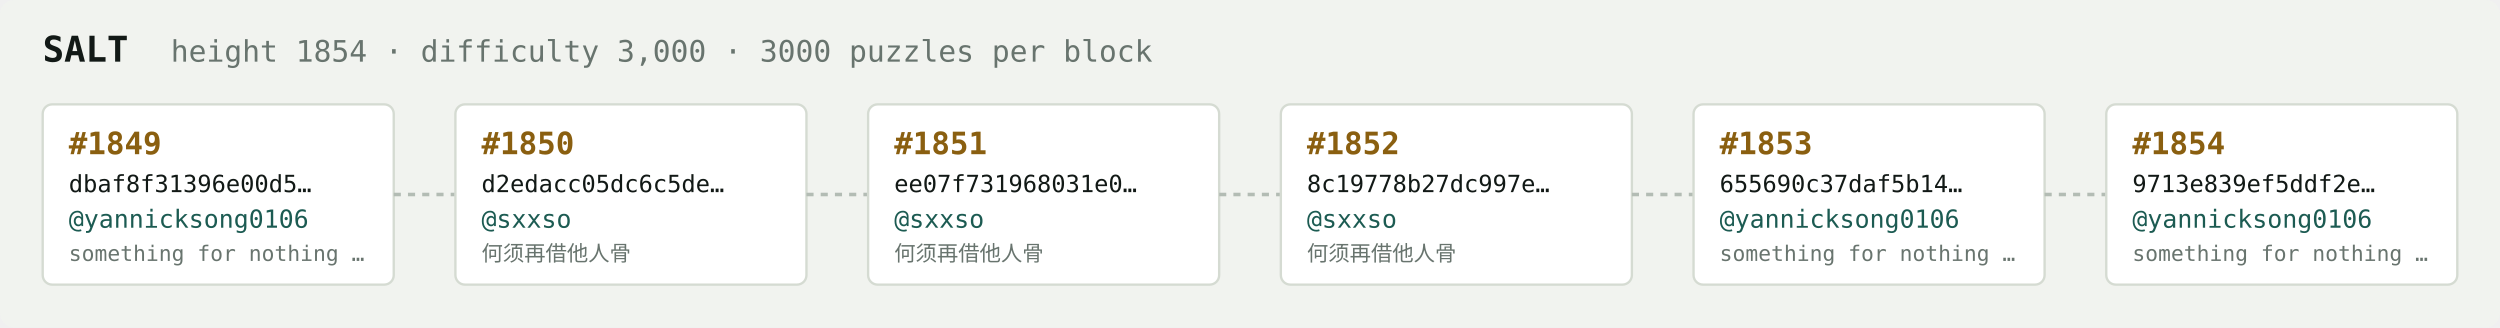
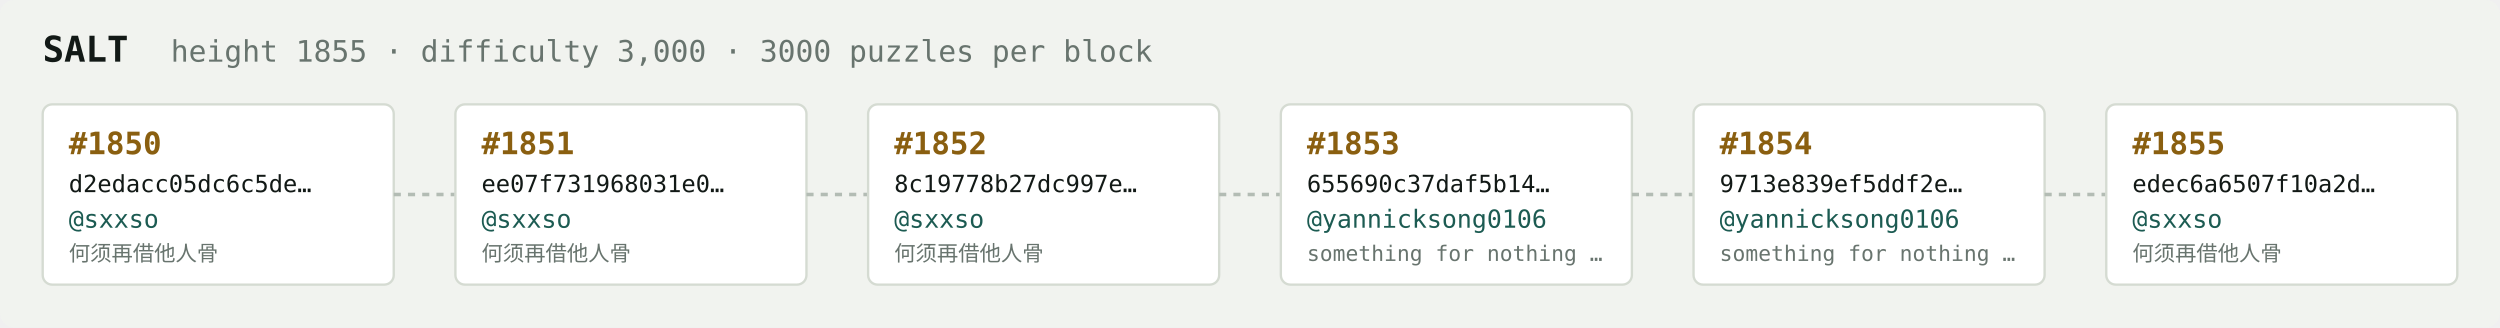
<svg xmlns="http://www.w3.org/2000/svg" width="1054" height="138" viewBox="0 0 1054 138" font-family="ui-monospace,SFMono-Regular,Menlo,monospace">
  <rect fill="#f1f3ef" width="1054" height="138" rx="6" />
  <text x="18" y="26" fill="#121916" font-size="15" font-weight="700">SALT</text>
-   <text x="72" y="26" fill="#68746e" font-size="12.5">height 1854 · difficulty 3,000 · 3000 puzzles per block</text>
+   <text x="72" y="26" fill="#68746e" font-size="12.5">height 1855 · difficulty 3,000 · 3000 puzzles per block</text>
  <rect x="18" y="44" width="148" height="76" rx="4" fill="#ffffff" stroke="#d5dbd2" stroke-width="1" />
-   <text x="29" y="65" fill="#8a5f10" font-size="13" font-weight="700">#1849</text>
-   <text x="29" y="81" fill="#121916" font-size="10">dbaf8f31396e00d5…</text>
-   <text x="29" y="96" fill="#1c5b52" font-size="10.5">@yannicksong0106</text>
-   <text x="29" y="110" fill="#68746e" font-size="9">something for nothing …</text>
+   <text x="29" y="65" fill="#8a5f10" font-size="13" font-weight="700">#1850</text>
+   <text x="29" y="81" fill="#121916" font-size="10">d2edacc05dc6c5de…</text>
+   <text x="29" y="96" fill="#1c5b52" font-size="10.5">@sxxso</text>
+   <text x="29" y="110" fill="#68746e" font-size="9">何须再借他人骨</text>
  <line x1="166" y1="82.0" x2="192" y2="82.0" stroke="#b3bcb4" stroke-width="1.5" stroke-dasharray="3 3" />
  <rect x="192" y="44" width="148" height="76" rx="4" fill="#ffffff" stroke="#d5dbd2" stroke-width="1" />
-   <text x="203" y="65" fill="#8a5f10" font-size="13" font-weight="700">#1850</text>
-   <text x="203" y="81" fill="#121916" font-size="10">d2edacc05dc6c5de…</text>
+   <text x="203" y="65" fill="#8a5f10" font-size="13" font-weight="700">#1851</text>
+   <text x="203" y="81" fill="#121916" font-size="10">ee07f731968031e0…</text>
  <text x="203" y="96" fill="#1c5b52" font-size="10.5">@sxxso</text>
  <text x="203" y="110" fill="#68746e" font-size="9">何须再借他人骨</text>
  <line x1="340" y1="82.0" x2="366" y2="82.0" stroke="#b3bcb4" stroke-width="1.5" stroke-dasharray="3 3" />
  <rect x="366" y="44" width="148" height="76" rx="4" fill="#ffffff" stroke="#d5dbd2" stroke-width="1" />
-   <text x="377" y="65" fill="#8a5f10" font-size="13" font-weight="700">#1851</text>
-   <text x="377" y="81" fill="#121916" font-size="10">ee07f731968031e0…</text>
+   <text x="377" y="65" fill="#8a5f10" font-size="13" font-weight="700">#1852</text>
+   <text x="377" y="81" fill="#121916" font-size="10">8c19778b27dc997e…</text>
  <text x="377" y="96" fill="#1c5b52" font-size="10.5">@sxxso</text>
  <text x="377" y="110" fill="#68746e" font-size="9">何须再借他人骨</text>
  <line x1="514" y1="82.0" x2="540" y2="82.0" stroke="#b3bcb4" stroke-width="1.5" stroke-dasharray="3 3" />
  <rect x="540" y="44" width="148" height="76" rx="4" fill="#ffffff" stroke="#d5dbd2" stroke-width="1" />
-   <text x="551" y="65" fill="#8a5f10" font-size="13" font-weight="700">#1852</text>
-   <text x="551" y="81" fill="#121916" font-size="10">8c19778b27dc997e…</text>
-   <text x="551" y="96" fill="#1c5b52" font-size="10.5">@sxxso</text>
-   <text x="551" y="110" fill="#68746e" font-size="9">何须再借他人骨</text>
+   <text x="551" y="65" fill="#8a5f10" font-size="13" font-weight="700">#1853</text>
+   <text x="551" y="81" fill="#121916" font-size="10">655690c37daf5b14…</text>
+   <text x="551" y="96" fill="#1c5b52" font-size="10.5">@yannicksong0106</text>
+   <text x="551" y="110" fill="#68746e" font-size="9">something for nothing …</text>
  <line x1="688" y1="82.0" x2="714" y2="82.0" stroke="#b3bcb4" stroke-width="1.5" stroke-dasharray="3 3" />
  <rect x="714" y="44" width="148" height="76" rx="4" fill="#ffffff" stroke="#d5dbd2" stroke-width="1" />
-   <text x="725" y="65" fill="#8a5f10" font-size="13" font-weight="700">#1853</text>
-   <text x="725" y="81" fill="#121916" font-size="10">655690c37daf5b14…</text>
+   <text x="725" y="65" fill="#8a5f10" font-size="13" font-weight="700">#1854</text>
+   <text x="725" y="81" fill="#121916" font-size="10">9713e839ef5ddf2e…</text>
  <text x="725" y="96" fill="#1c5b52" font-size="10.5">@yannicksong0106</text>
  <text x="725" y="110" fill="#68746e" font-size="9">something for nothing …</text>
  <line x1="862" y1="82.0" x2="888" y2="82.0" stroke="#b3bcb4" stroke-width="1.5" stroke-dasharray="3 3" />
  <rect x="888" y="44" width="148" height="76" rx="4" fill="#ffffff" stroke="#d5dbd2" stroke-width="1" />
-   <text x="899" y="65" fill="#8a5f10" font-size="13" font-weight="700">#1854</text>
-   <text x="899" y="81" fill="#121916" font-size="10">9713e839ef5ddf2e…</text>
-   <text x="899" y="96" fill="#1c5b52" font-size="10.5">@yannicksong0106</text>
-   <text x="899" y="110" fill="#68746e" font-size="9">something for nothing …</text>
+   <text x="899" y="65" fill="#8a5f10" font-size="13" font-weight="700">#1855</text>
+   <text x="899" y="81" fill="#121916" font-size="10">edec6a6507f10a2d…</text>
+   <text x="899" y="96" fill="#1c5b52" font-size="10.5">@sxxso</text>
+   <text x="899" y="110" fill="#68746e" font-size="9">何须再借他人骨</text>
</svg>
